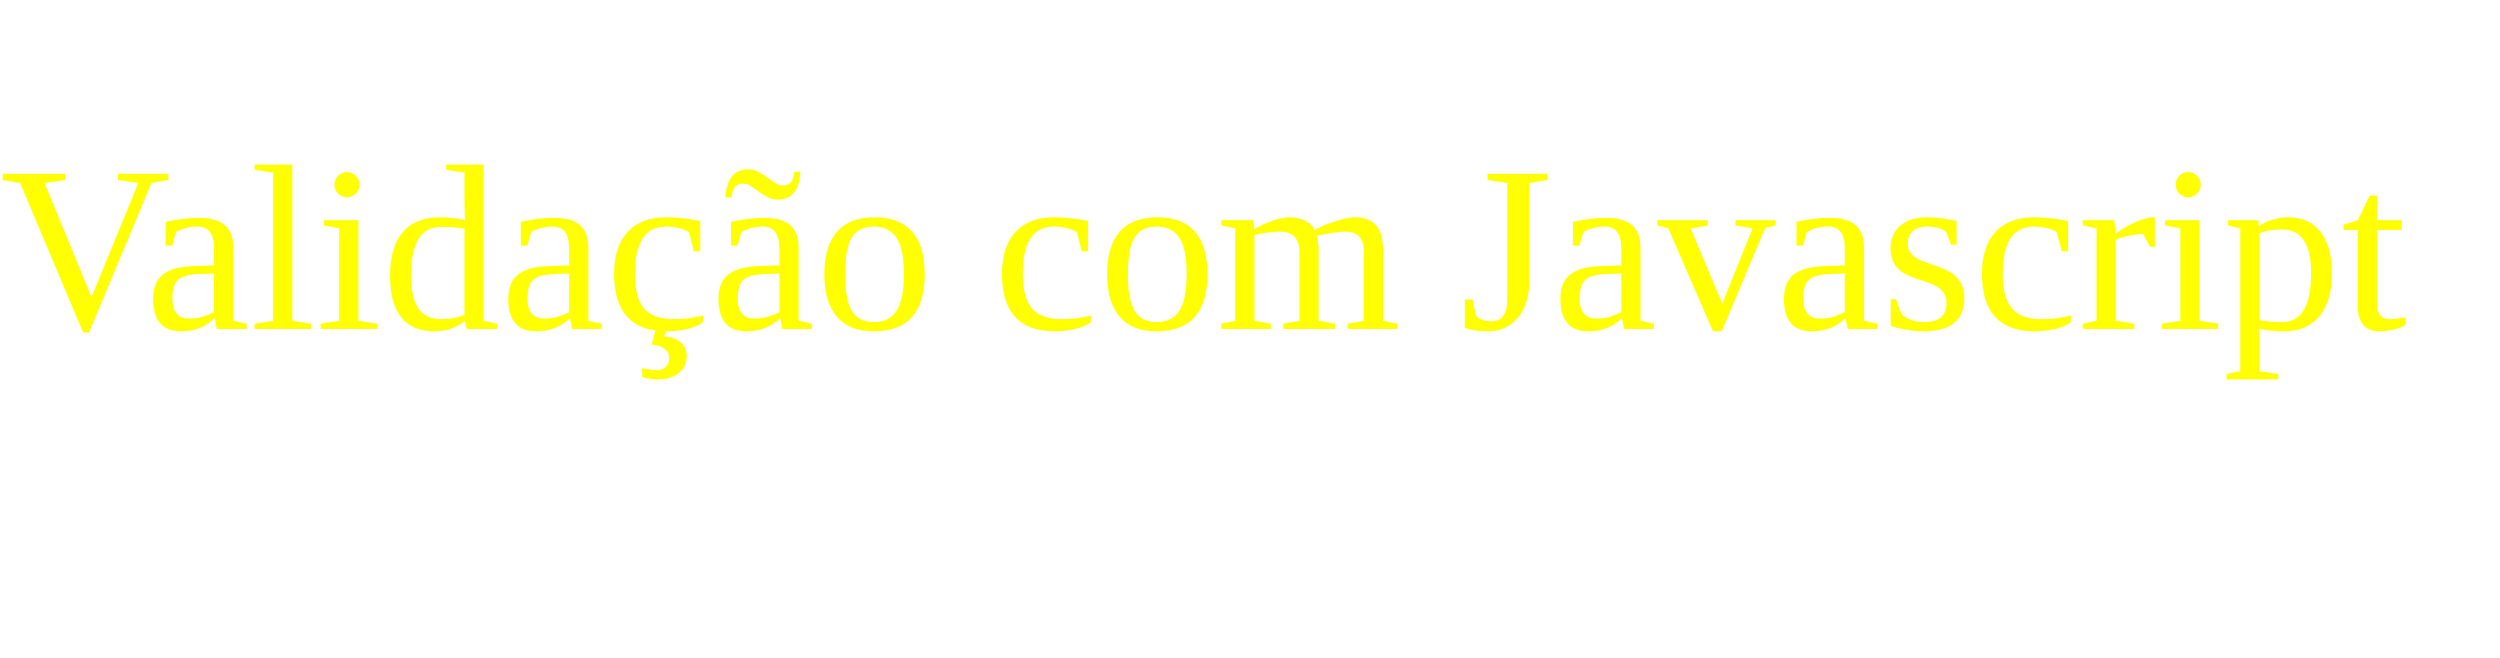
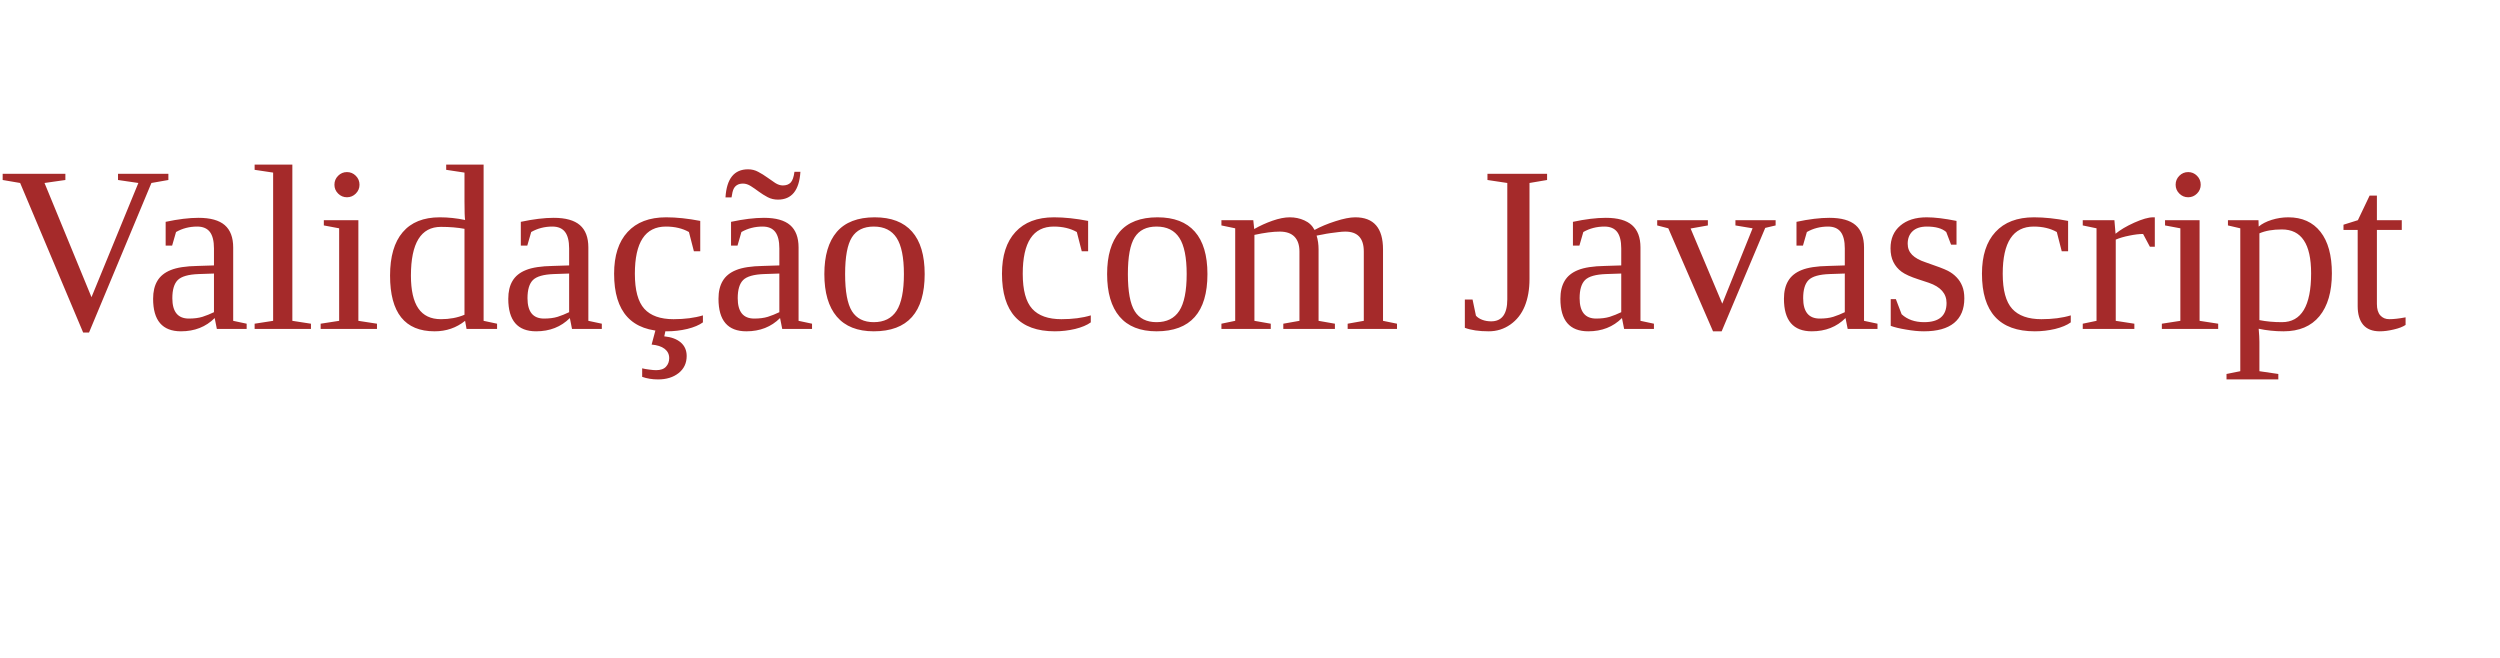
<svg xmlns="http://www.w3.org/2000/svg" version="1.1" width="380" height="100">
  <text font-size="36" x="0" y="50">
-     <tspan fill="yellow">Validação com Javascript</tspan>
+     <tspan fill="brown">Validação com Javascript</tspan>
  </text>
</svg>
